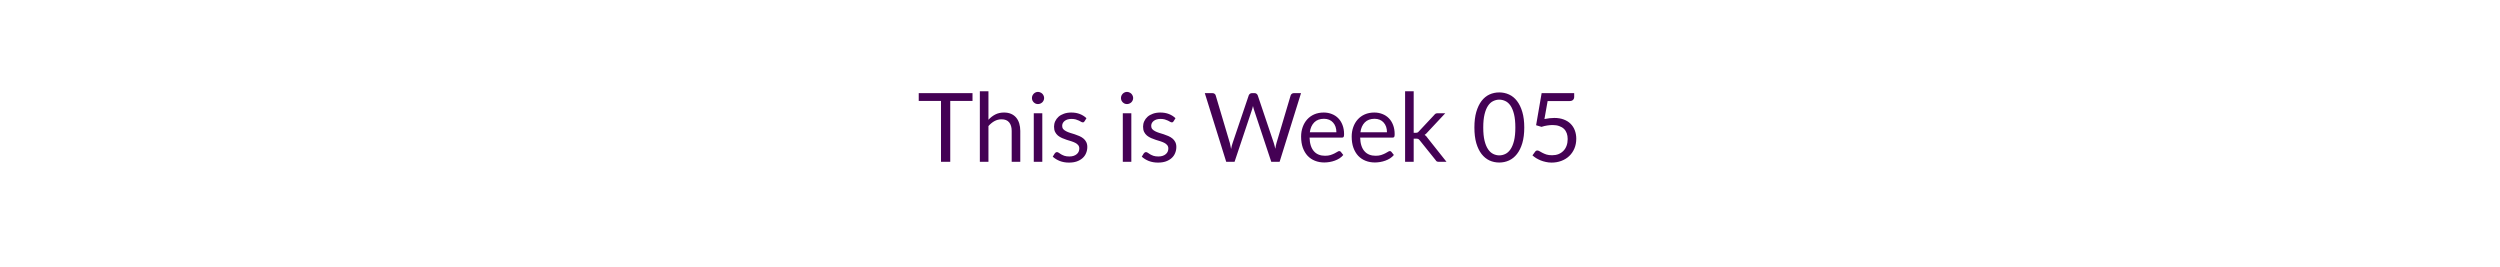
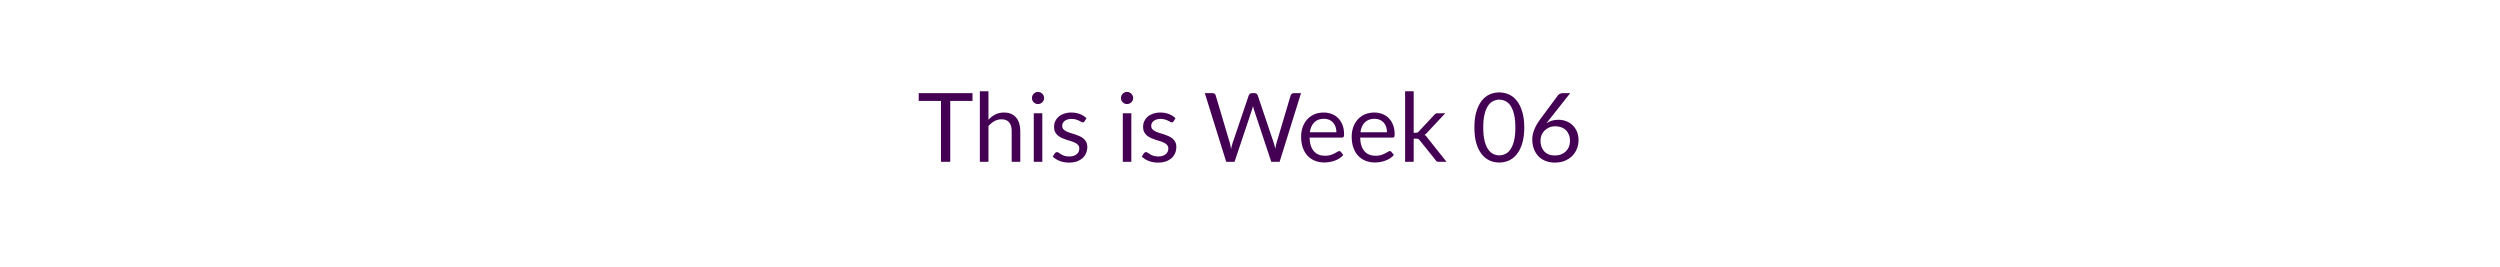
<svg xmlns="http://www.w3.org/2000/svg" width="600" height="64" viewBox="0 0 600 64" role="img" aria-labelledby="semester-status-title semester-status-description">
  <style>text { fill: #440154; font-family: Lato, "Helvetica Neue", Arial, sans-serif; font-size: 23px; font-weight: 400; }</style>
-   <text x="300" y="32" text-anchor="middle" dominant-baseline="middle">This is Week 05</text>
+   <text x="300" y="32" text-anchor="middle" dominant-baseline="middle">This is Week 06</text>
</svg>
